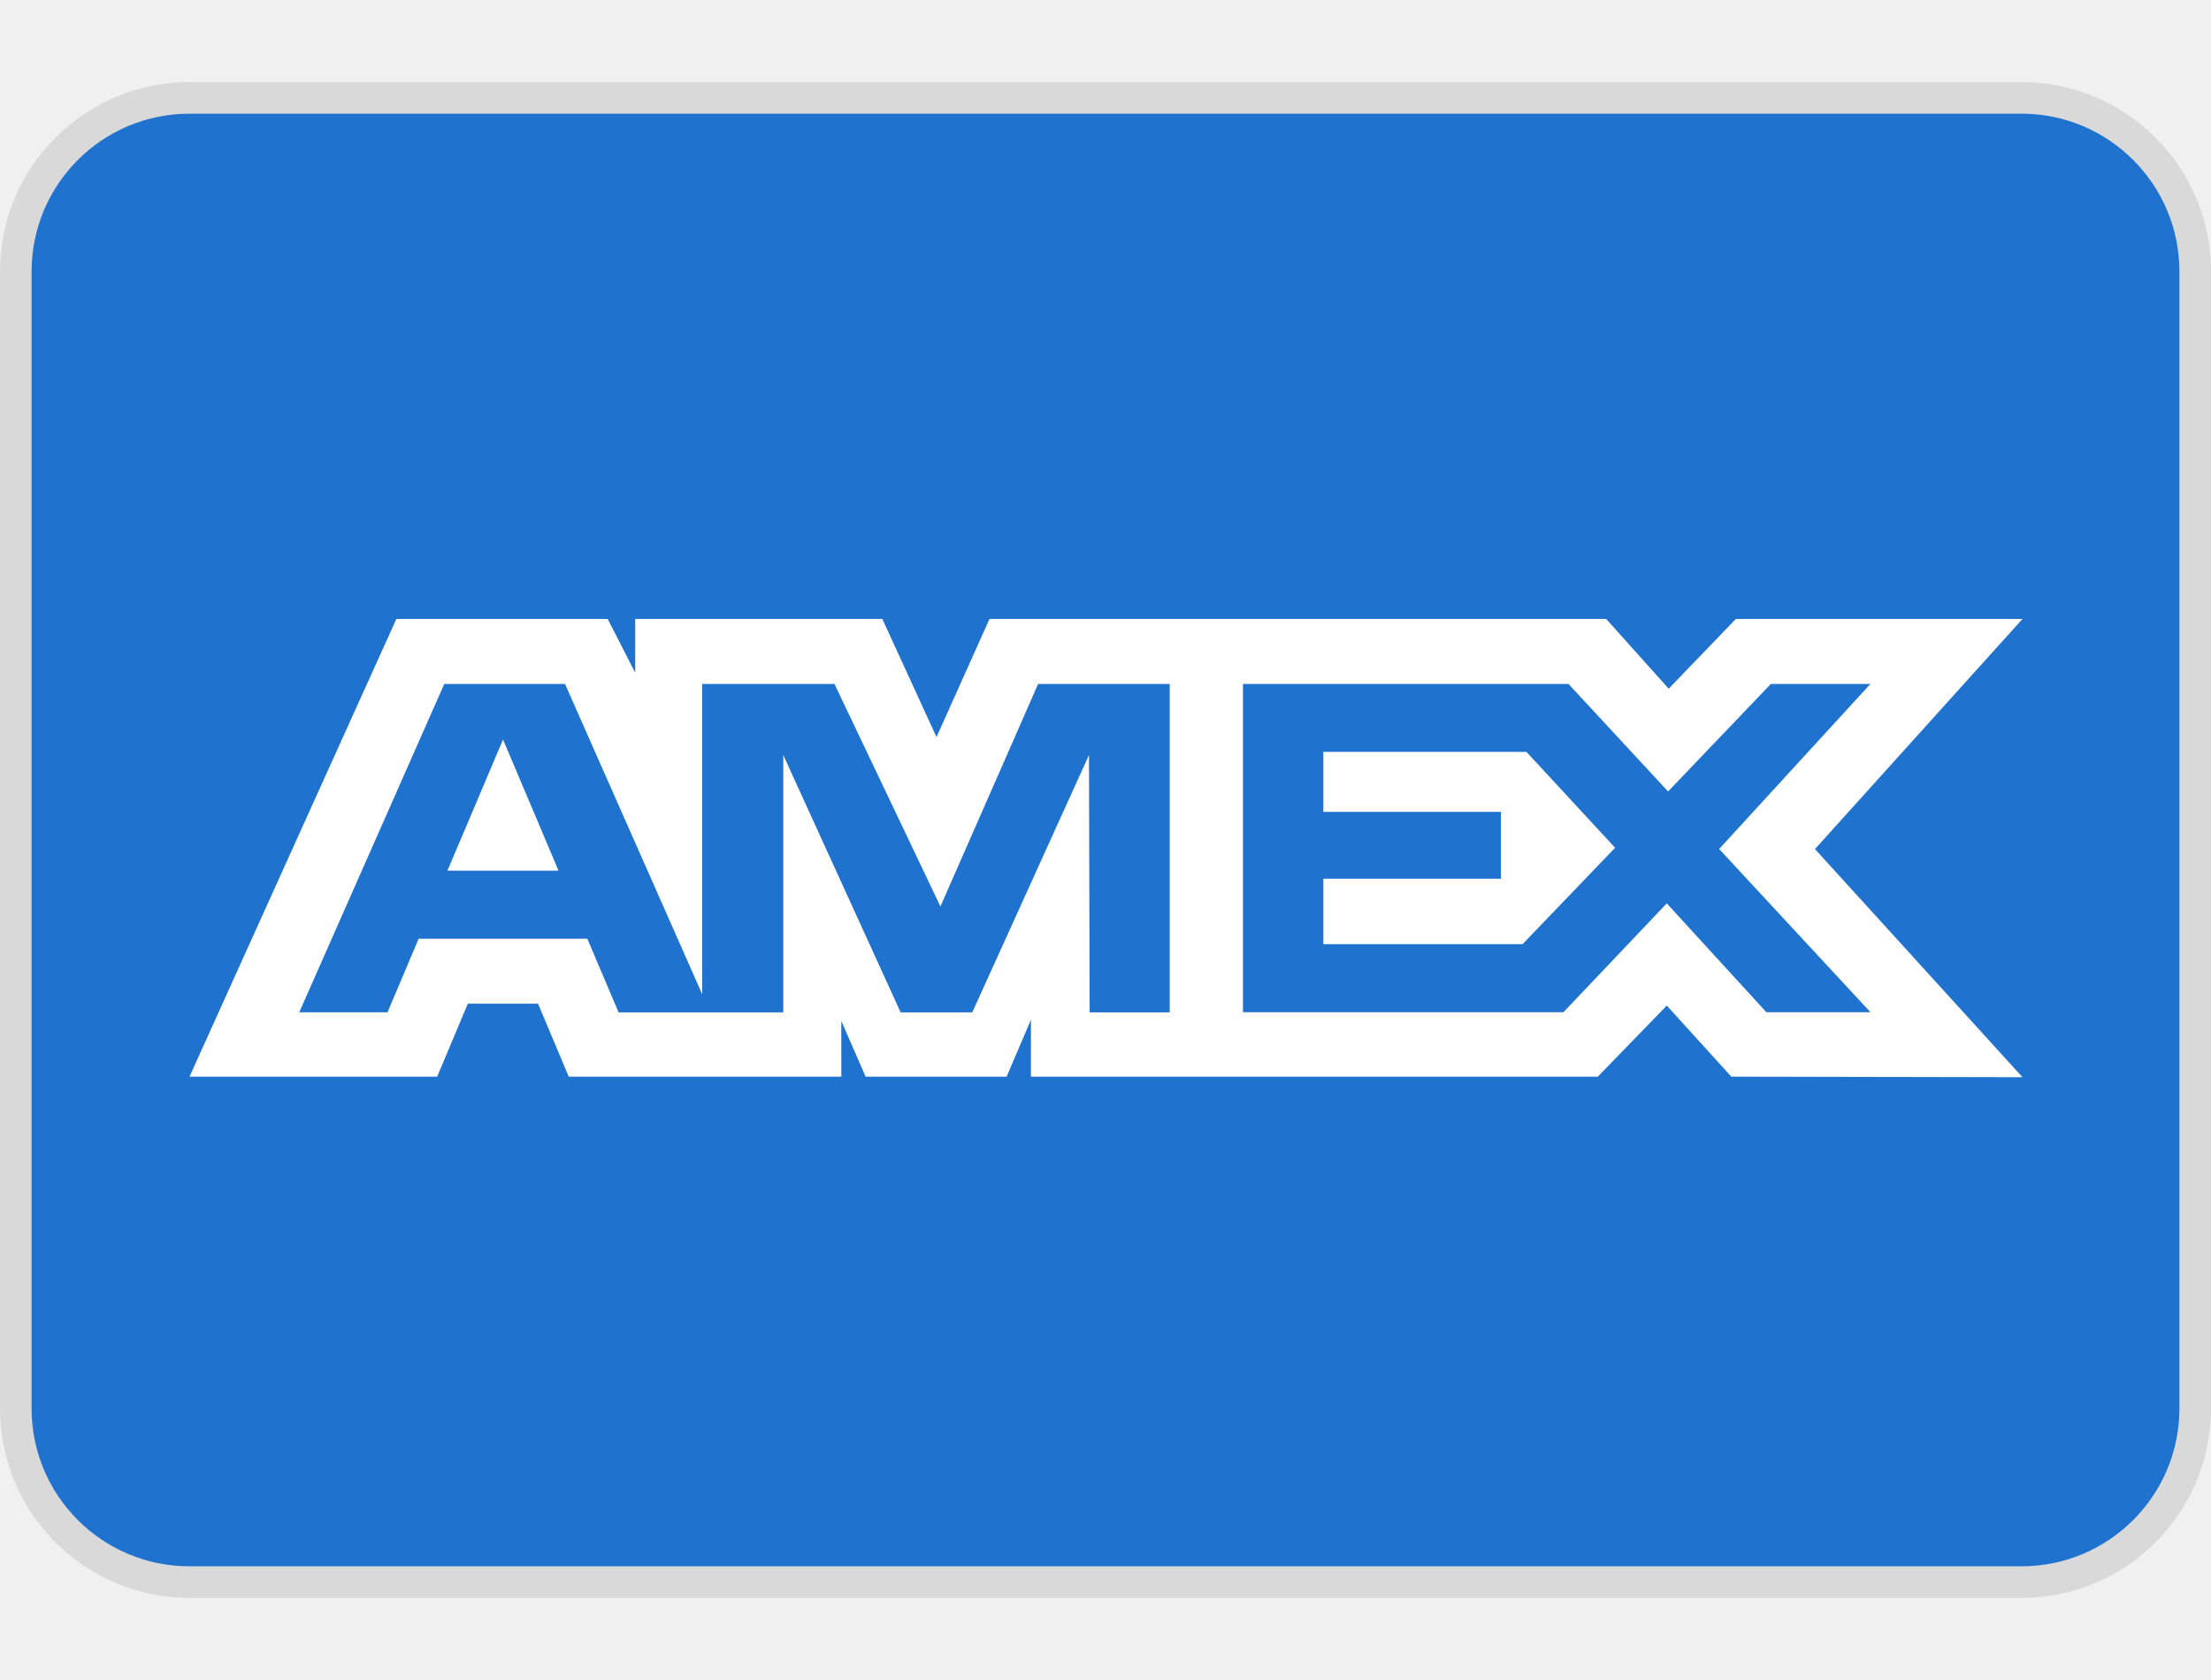
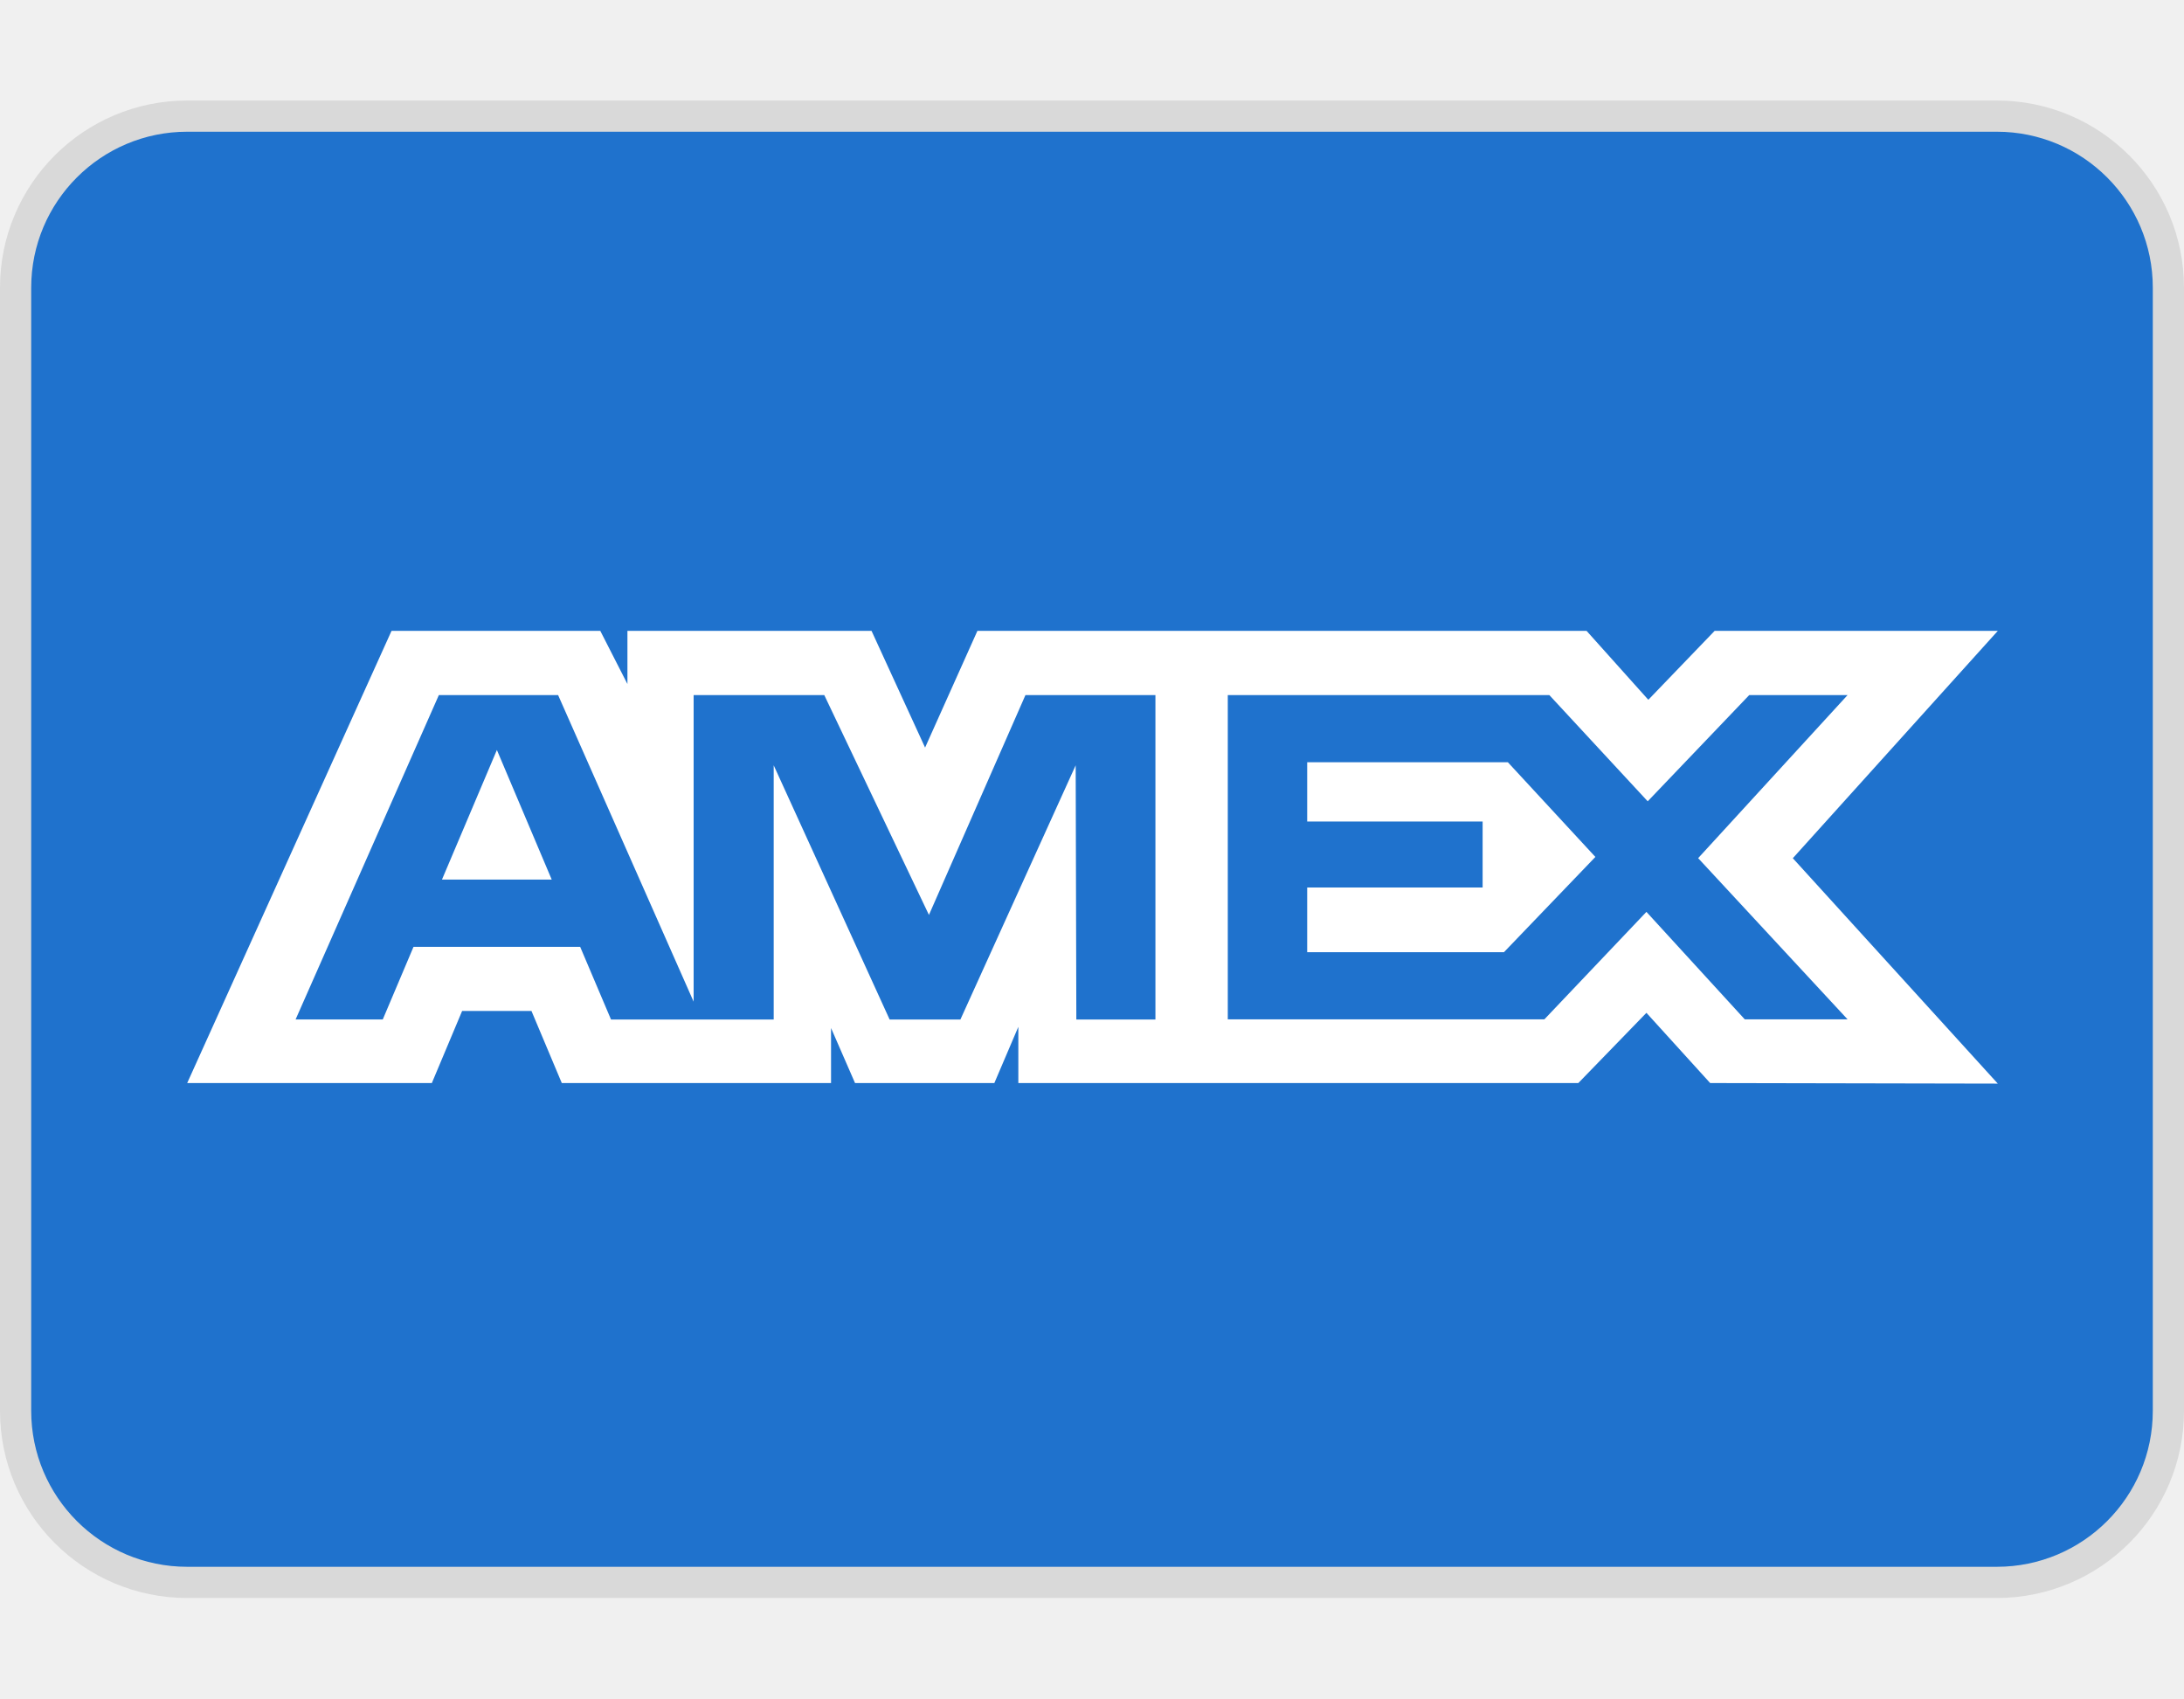
- <svg xmlns="http://www.w3.org/2000/svg" width="50" height="38" viewBox="0 0 70 48" fill="none">
+ <svg xmlns="http://www.w3.org/2000/svg" width="45" height="35" viewBox="0 0 70 48" fill="none">
  <rect x="0.5" y="0.5" width="69" height="47" rx="5.5" fill="#1F72CD" stroke="#D9D9D9" />
  <path fill-rule="evenodd" clip-rule="evenodd" d="M12.549 17L6 31.494H13.841L14.812 29.183H17.034L18.006 31.494H26.636V29.73L27.405 31.494H31.87L32.639 29.692V31.494H50.587L52.77 29.243L54.813 31.494L64.032 31.512L57.462 24.287L64.032 17H54.956L52.831 19.209L50.852 17H31.327L29.65 20.741L27.934 17H20.11V18.704L19.24 17H12.549ZM39.352 19.058H49.658L52.811 22.463L56.065 19.058H59.217L54.428 24.285L59.217 29.452H55.922L52.77 26.007L49.499 29.452H39.352V19.058ZM41.897 23.11V21.211V21.21H48.328L51.134 24.246L48.204 27.299H41.897V25.226H47.52V23.11H41.897ZM14.066 19.058H17.888L22.232 28.886V19.058H26.419L29.774 26.105L32.867 19.058H37.033V29.458H34.498L34.477 21.309L30.782 29.458H28.514L24.798 21.309V29.458H19.584L18.595 27.127H13.254L12.268 29.456H9.474L14.066 19.058ZM14.166 24.971L15.926 20.818L17.683 24.971H14.166Z" fill="white" />
</svg>
